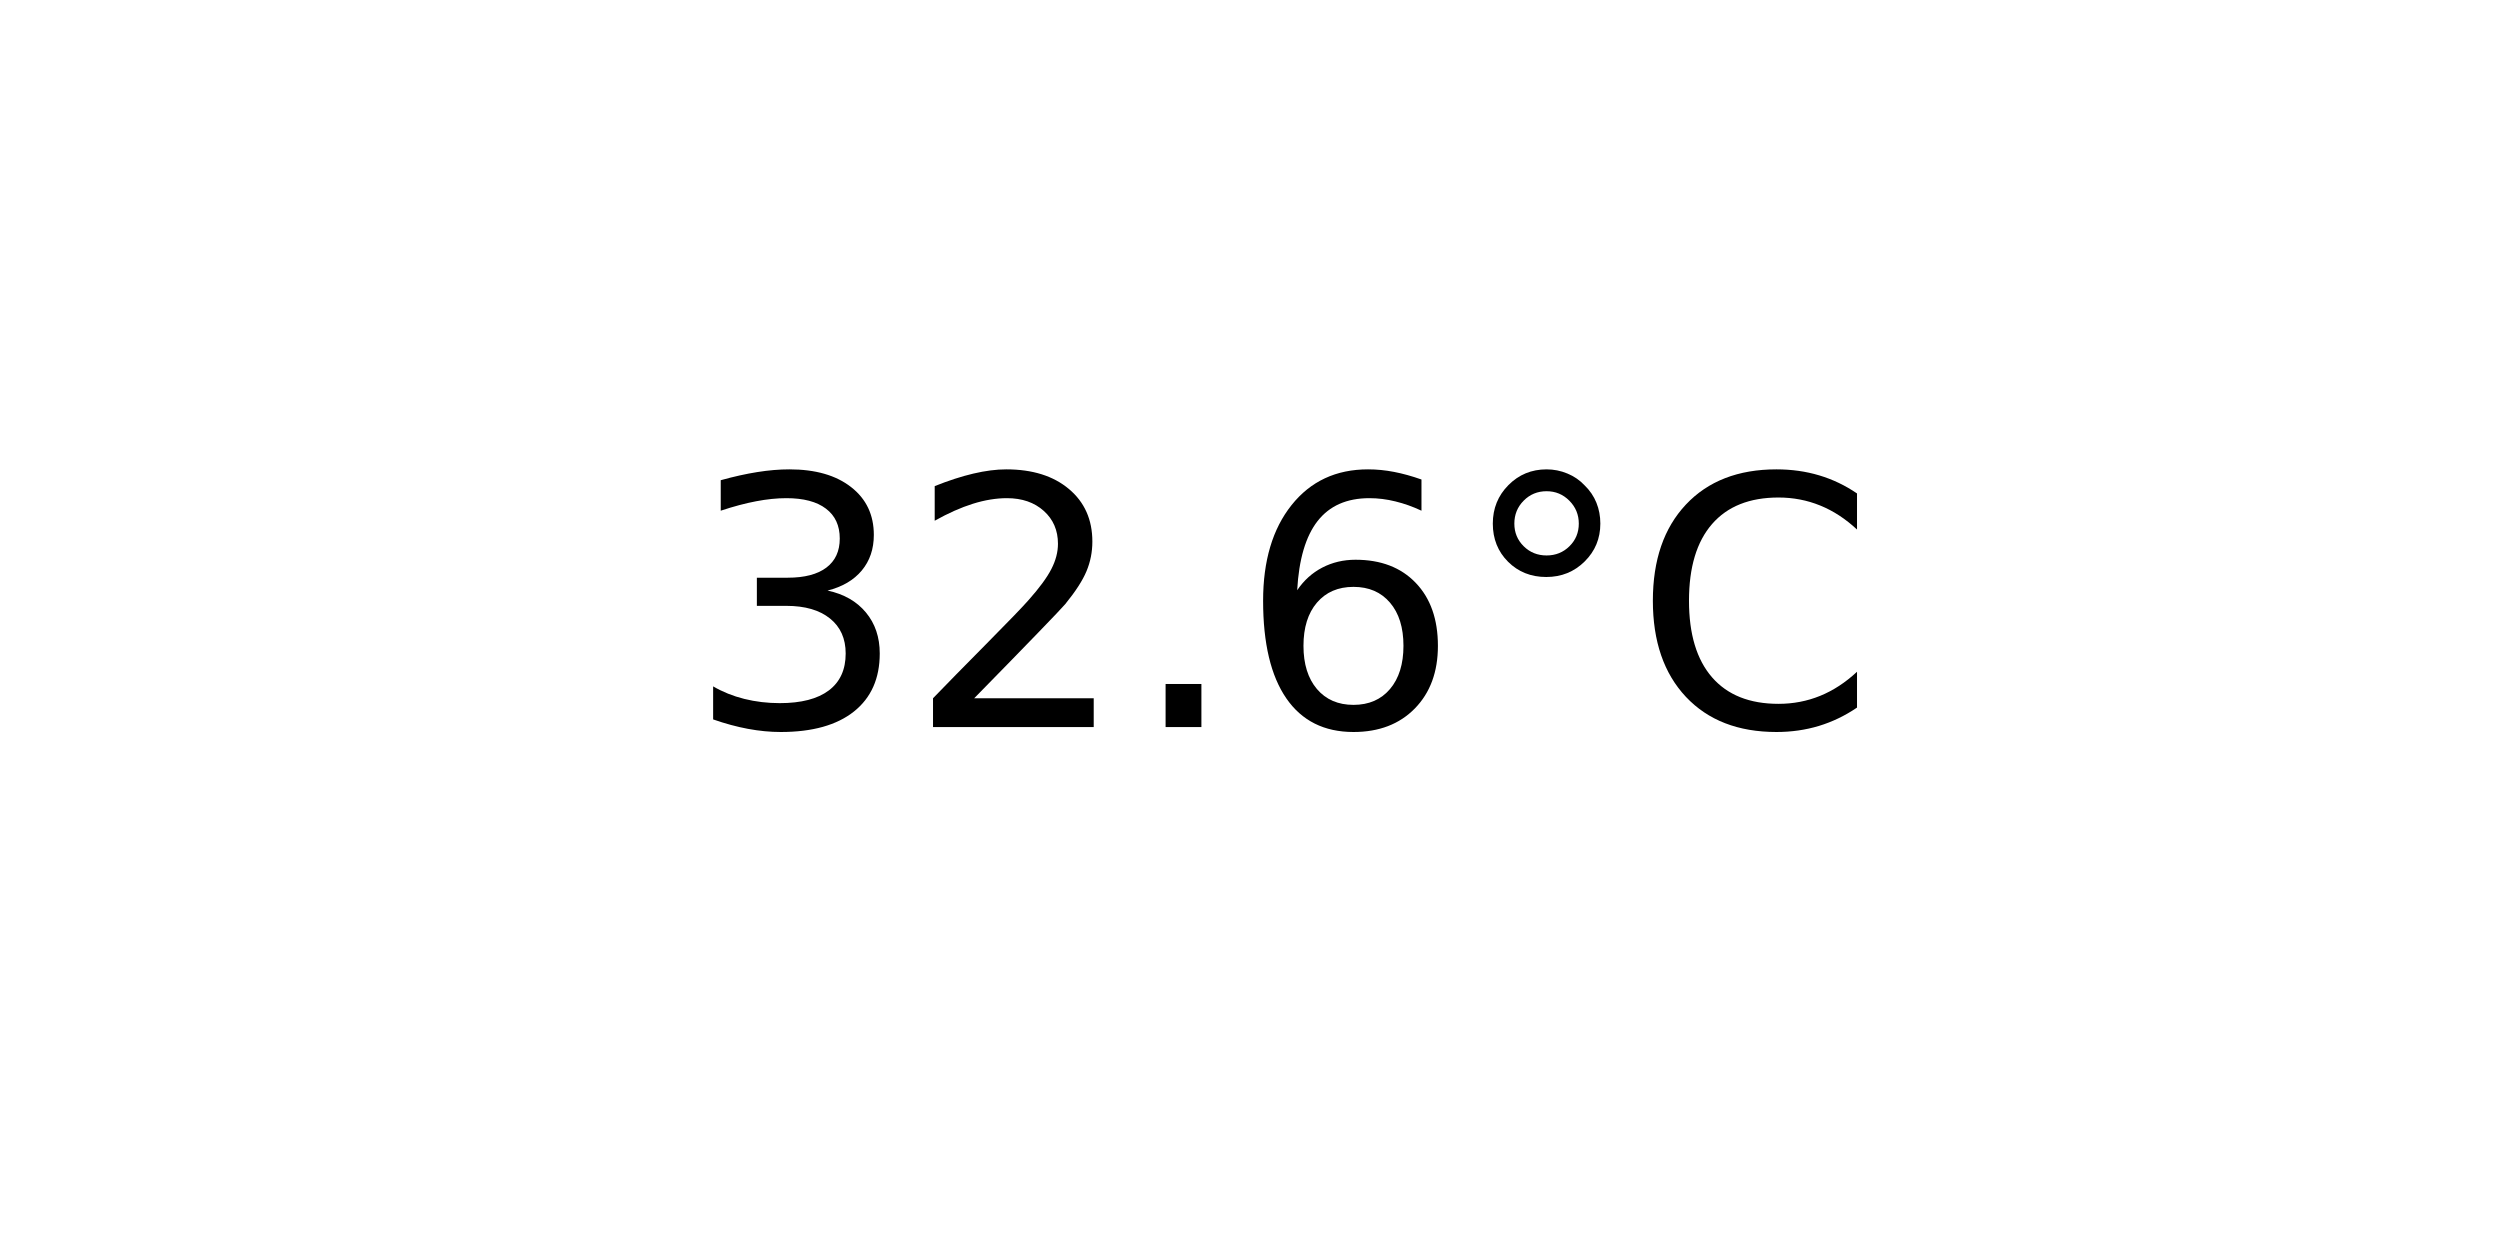
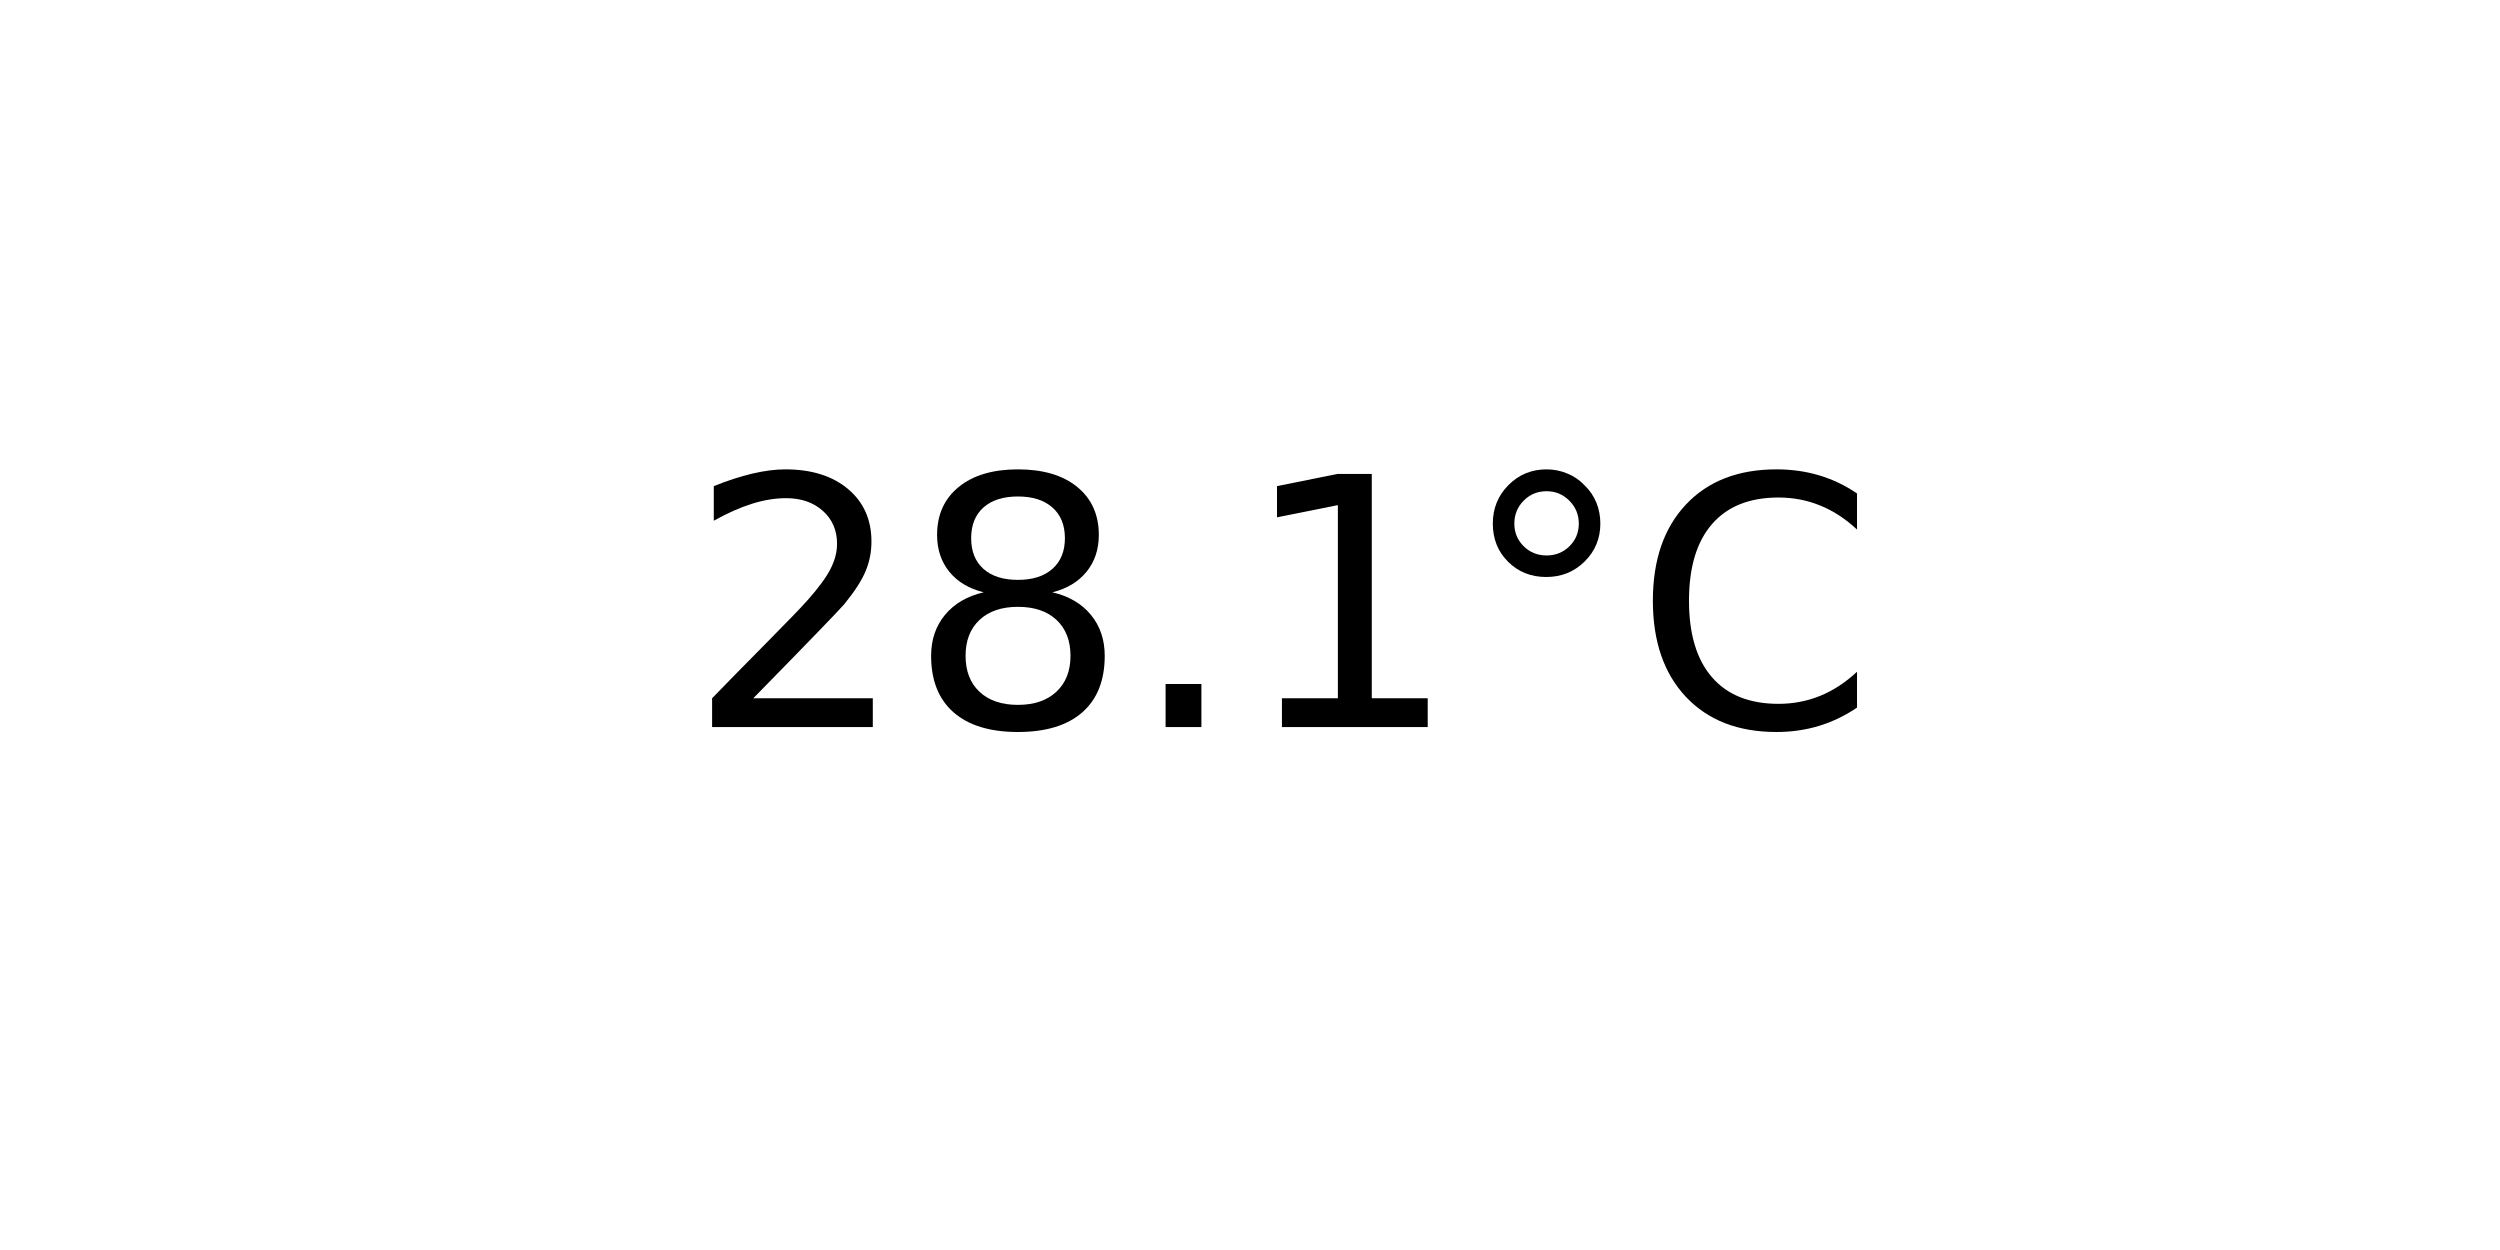
<svg xmlns="http://www.w3.org/2000/svg" xmlns:xlink="http://www.w3.org/1999/xlink" width="72pt" height="36pt" viewBox="0 0 72 36" version="1.1">
  <defs>
    <style type="text/css">*{stroke-linejoin: round; stroke-linecap: butt}</style>
  </defs>
  <g id="figure_1">
    <g id="axes_1">
      <g id="text_1">
        <g transform="translate(19.77578 20.93937) scale(0.1 -0.1)">
          <defs>
-             <path id="DejaVuSans-33" d="M 2597 2516  Q 3050 2419 3304 2112  Q 3559 1806 3559 1356  Q 3559 666 3084 287  Q 2609 -91 1734 -91  Q 1441 -91 1130 -33  Q 819 25 488 141  L 488 750  Q 750 597 1062 519  Q 1375 441 1716 441  Q 2309 441 2620 675  Q 2931 909 2931 1356  Q 2931 1769 2642 2001  Q 2353 2234 1838 2234  L 1294 2234  L 1294 2753  L 1863 2753  Q 2328 2753 2575 2939  Q 2822 3125 2822 3475  Q 2822 3834 2567 4026  Q 2313 4219 1838 4219  Q 1578 4219 1281 4162  Q 984 4106 628 3988  L 628 4550  Q 988 4650 1302 4700  Q 1616 4750 1894 4750  Q 2613 4750 3031 4423  Q 3450 4097 3450 3541  Q 3450 3153 3228 2886  Q 3006 2619 2597 2516  z " transform="scale(0.015625)" />
            <path id="DejaVuSans-32" d="M 1228 531  L 3431 531  L 3431 0  L 469 0  L 469 531  Q 828 903 1448 1529  Q 2069 2156 2228 2338  Q 2531 2678 2651 2914  Q 2772 3150 2772 3378  Q 2772 3750 2511 3984  Q 2250 4219 1831 4219  Q 1534 4219 1204 4116  Q 875 4013 500 3803  L 500 4441  Q 881 4594 1212 4672  Q 1544 4750 1819 4750  Q 2544 4750 2975 4387  Q 3406 4025 3406 3419  Q 3406 3131 3298 2873  Q 3191 2616 2906 2266  Q 2828 2175 2409 1742  Q 1991 1309 1228 531  z " transform="scale(0.015625)" />
+             <path id="DejaVuSans-38" d="M 2034 2216  Q 1584 2216 1326 1975  Q 1069 1734 1069 1313  Q 1069 891 1326 650  Q 1584 409 2034 409  Q 2484 409 2743 651  Q 3003 894 3003 1313  Q 3003 1734 2745 1975  Q 2488 2216 2034 2216  z M 1403 2484  Q 997 2584 770 2862  Q 544 3141 544 3541  Q 544 4100 942 4425  Q 1341 4750 2034 4750  Q 2731 4750 3128 4425  Q 3525 4100 3525 3541  Q 3525 3141 3298 2862  Q 3072 2584 2669 2484  Q 3125 2378 3379 2068  Q 3634 1759 3634 1313  Q 3634 634 3220 271  Q 2806 -91 2034 -91  Q 1263 -91 848 271  Q 434 634 434 1313  Q 434 1759 690 2068  Q 947 2378 1403 2484  z M 1172 3481  Q 1172 3119 1398 2916  Q 1625 2713 2034 2713  Q 2441 2713 2670 2916  Q 2900 3119 2900 3481  Q 2900 3844 2670 4047  Q 2441 4250 2034 4250  Q 1625 4250 1398 4047  Q 1172 3844 1172 3481  z " transform="scale(0.015625)" />
            <path id="DejaVuSans-2e" d="M 684 794  L 1344 794  L 1344 0  L 684 0  L 684 794  z " transform="scale(0.015625)" />
-             <path id="DejaVuSans-36" d="M 2113 2584  Q 1688 2584 1439 2293  Q 1191 2003 1191 1497  Q 1191 994 1439 701  Q 1688 409 2113 409  Q 2538 409 2786 701  Q 3034 994 3034 1497  Q 3034 2003 2786 2293  Q 2538 2584 2113 2584  z M 3366 4563  L 3366 3988  Q 3128 4100 2886 4159  Q 2644 4219 2406 4219  Q 1781 4219 1451 3797  Q 1122 3375 1075 2522  Q 1259 2794 1537 2939  Q 1816 3084 2150 3084  Q 2853 3084 3261 2657  Q 3669 2231 3669 1497  Q 3669 778 3244 343  Q 2819 -91 2113 -91  Q 1303 -91 875 529  Q 447 1150 447 2328  Q 447 3434 972 4092  Q 1497 4750 2381 4750  Q 2619 4750 2861 4703  Q 3103 4656 3366 4563  z " transform="scale(0.015625)" />
+             <path id="DejaVuSans-31" d="M 794 531  L 1825 531  L 1825 4091  L 703 3866  L 703 4441  L 1819 4666  L 2450 4666  L 2450 531  L 3481 531  L 3481 0  L 794 0  L 794 531  z " transform="scale(0.015625)" />
            <path id="DejaVuSans-b0" d="M 1600 4347  Q 1350 4347 1178 4173  Q 1006 4000 1006 3750  Q 1006 3503 1178 3333  Q 1350 3163 1600 3163  Q 1850 3163 2022 3333  Q 2194 3503 2194 3750  Q 2194 3997 2020 4172  Q 1847 4347 1600 4347  z M 1600 4750  Q 1800 4750 1984 4673  Q 2169 4597 2303 4453  Q 2447 4313 2519 4134  Q 2591 3956 2591 3750  Q 2591 3338 2302 3052  Q 2013 2766 1594 2766  Q 1172 2766 890 3047  Q 609 3328 609 3750  Q 609 4169 896 4459  Q 1184 4750 1600 4750  z " transform="scale(0.015625)" />
            <path id="DejaVuSans-43" d="M 4122 4306  L 4122 3641  Q 3803 3938 3442 4084  Q 3081 4231 2675 4231  Q 1875 4231 1450 3742  Q 1025 3253 1025 2328  Q 1025 1406 1450 917  Q 1875 428 2675 428  Q 3081 428 3442 575  Q 3803 722 4122 1019  L 4122 359  Q 3791 134 3420 21  Q 3050 -91 2638 -91  Q 1578 -91 968 557  Q 359 1206 359 2328  Q 359 3453 968 4101  Q 1578 4750 2638 4750  Q 3056 4750 3426 4639  Q 3797 4528 4122 4306  z " transform="scale(0.015625)" />
          </defs>
-           <use xlink:href="#DejaVuSans-33" />
-           <use xlink:href="#DejaVuSans-32" x="63.623" />
+           <use xlink:href="#DejaVuSans-32" />
+           <use xlink:href="#DejaVuSans-38" x="63.623" />
          <use xlink:href="#DejaVuSans-2e" x="127.246" />
-           <use xlink:href="#DejaVuSans-36" x="159.033" />
+           <use xlink:href="#DejaVuSans-31" x="159.033" />
          <use xlink:href="#DejaVuSans-b0" x="222.656" />
          <use xlink:href="#DejaVuSans-43" x="272.656" />
        </g>
      </g>
    </g>
  </g>
</svg>
